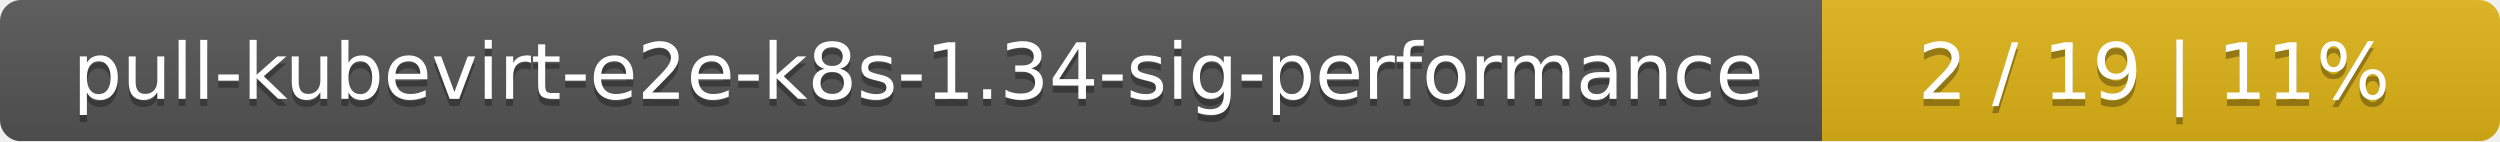
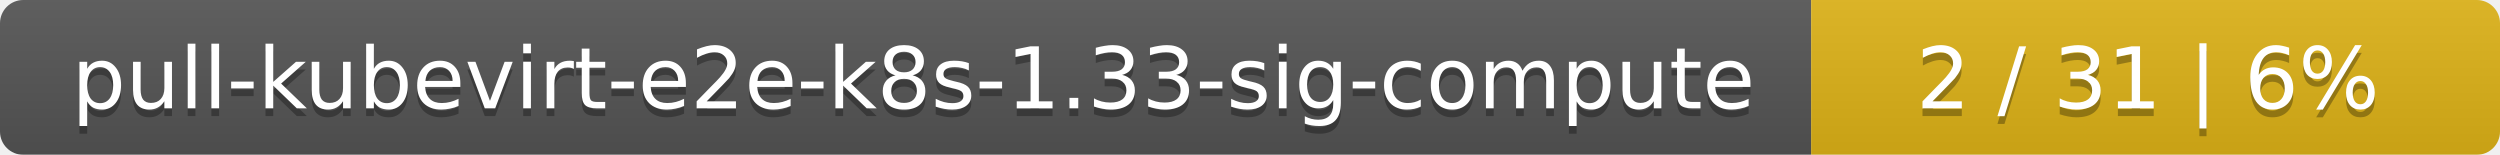
- <svg xmlns="http://www.w3.org/2000/svg" width="354" height="20">
+ <svg xmlns="http://www.w3.org/2000/svg" width="323" height="20">
  <linearGradient id="smooth" x2="0" y2="100%">
    <stop offset="0" stop-color="#bbb" stop-opacity=".1" />
    <stop offset="1" stop-opacity=".1" />
  </linearGradient>
  <mask id="round">
-     <rect width="354" height="20" rx="3" fill="#fff" />
+     <rect width="323" height="20" rx="3" fill="#fff" />
  </mask>
  <g mask="url(#round)">
-     <rect width="258" height="20" fill="#555" />
-     <rect x="258" width="96" height="20" fill="#dfb317" />
-     <rect width="354" height="20" fill="url(#smooth)" />
+     <rect width="234" height="20" fill="#555" />
+     <rect x="234" width="89" height="20" fill="#dfb317" />
+     <rect width="323" height="20" fill="url(#smooth)" />
  </g>
  <g fill="#fff" text-anchor="middle" font-family="DejaVu Sans,Verdana,Geneva,sans-serif" font-size="11">
-     <text x="130" y="15" fill="#010101" fill-opacity=".3">pull-kubevirt-e2e-k8s-1.34-sig-performance</text>
-     <text x="130" y="14">pull-kubevirt-e2e-k8s-1.34-sig-performance</text>
-     <text x="305" y="15" fill="#010101" fill-opacity=".3">2 / 19    |    11%</text>
-     <text x="305" y="14">2 / 19    |    11%</text>
+     <text x="118" y="15" fill="#010101" fill-opacity=".3">pull-kubevirt-e2e-k8s-1.33-sig-compute</text>
+     <text x="118" y="14">pull-kubevirt-e2e-k8s-1.33-sig-compute</text>
+     <text x="277.5" y="15" fill="#010101" fill-opacity=".3">2 / 31    |    6%</text>
+     <text x="277.5" y="14">2 / 31    |    6%</text>
  </g>
</svg>
